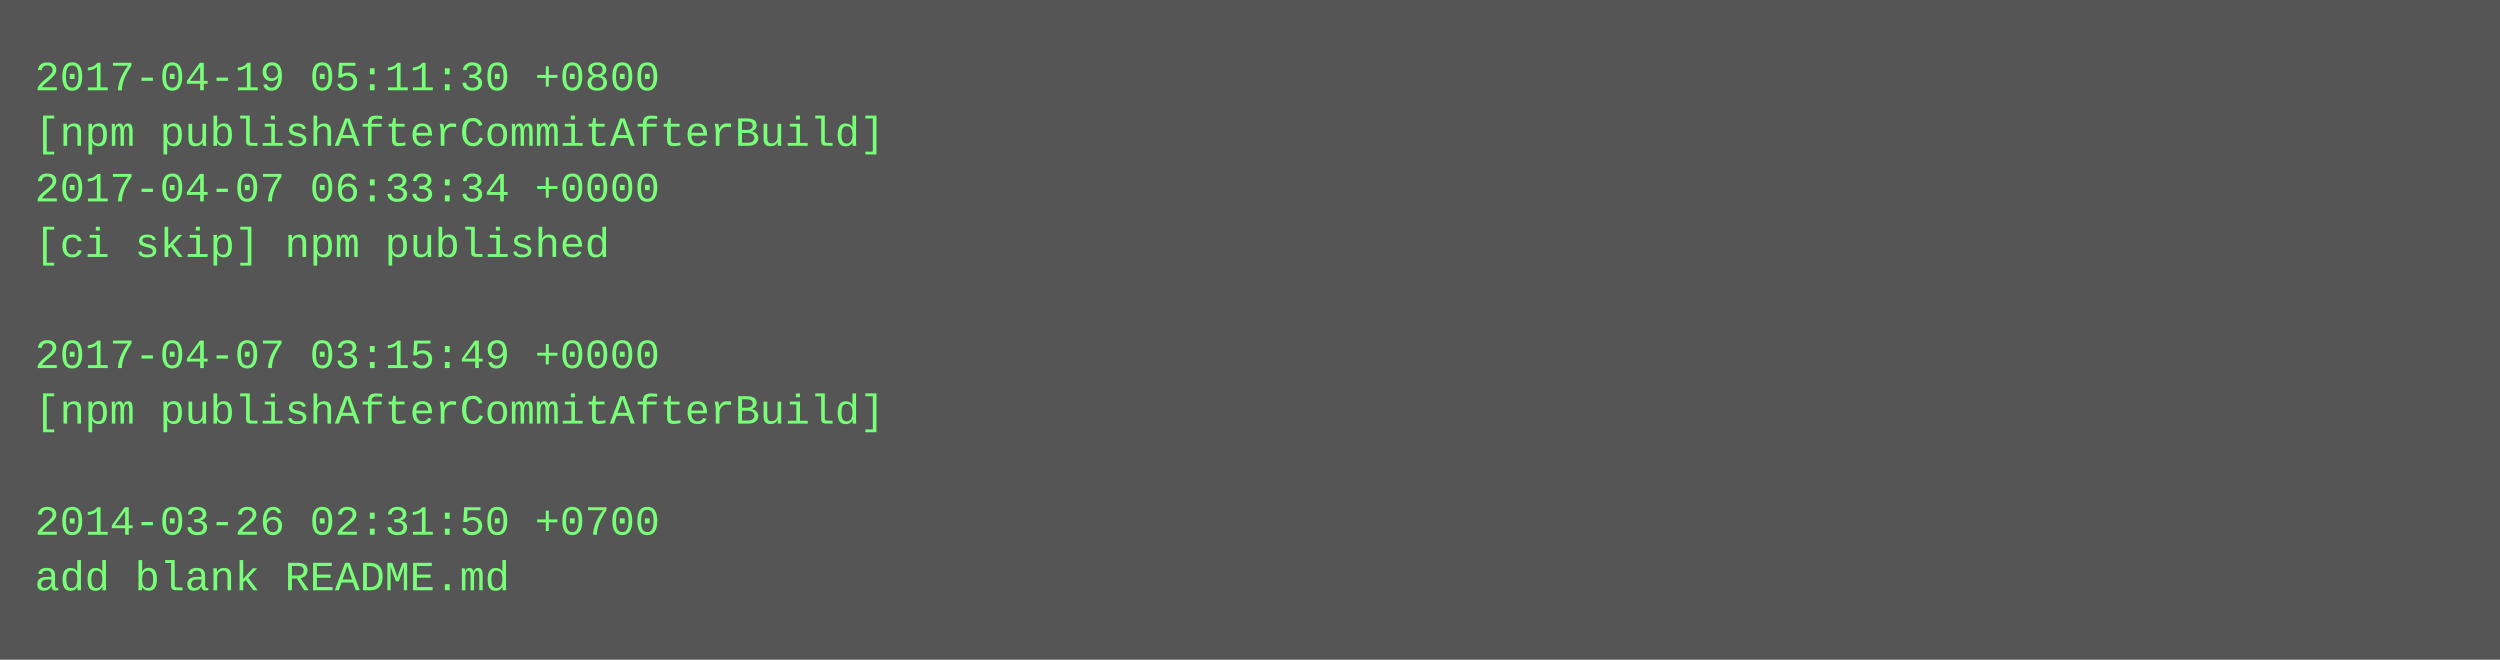
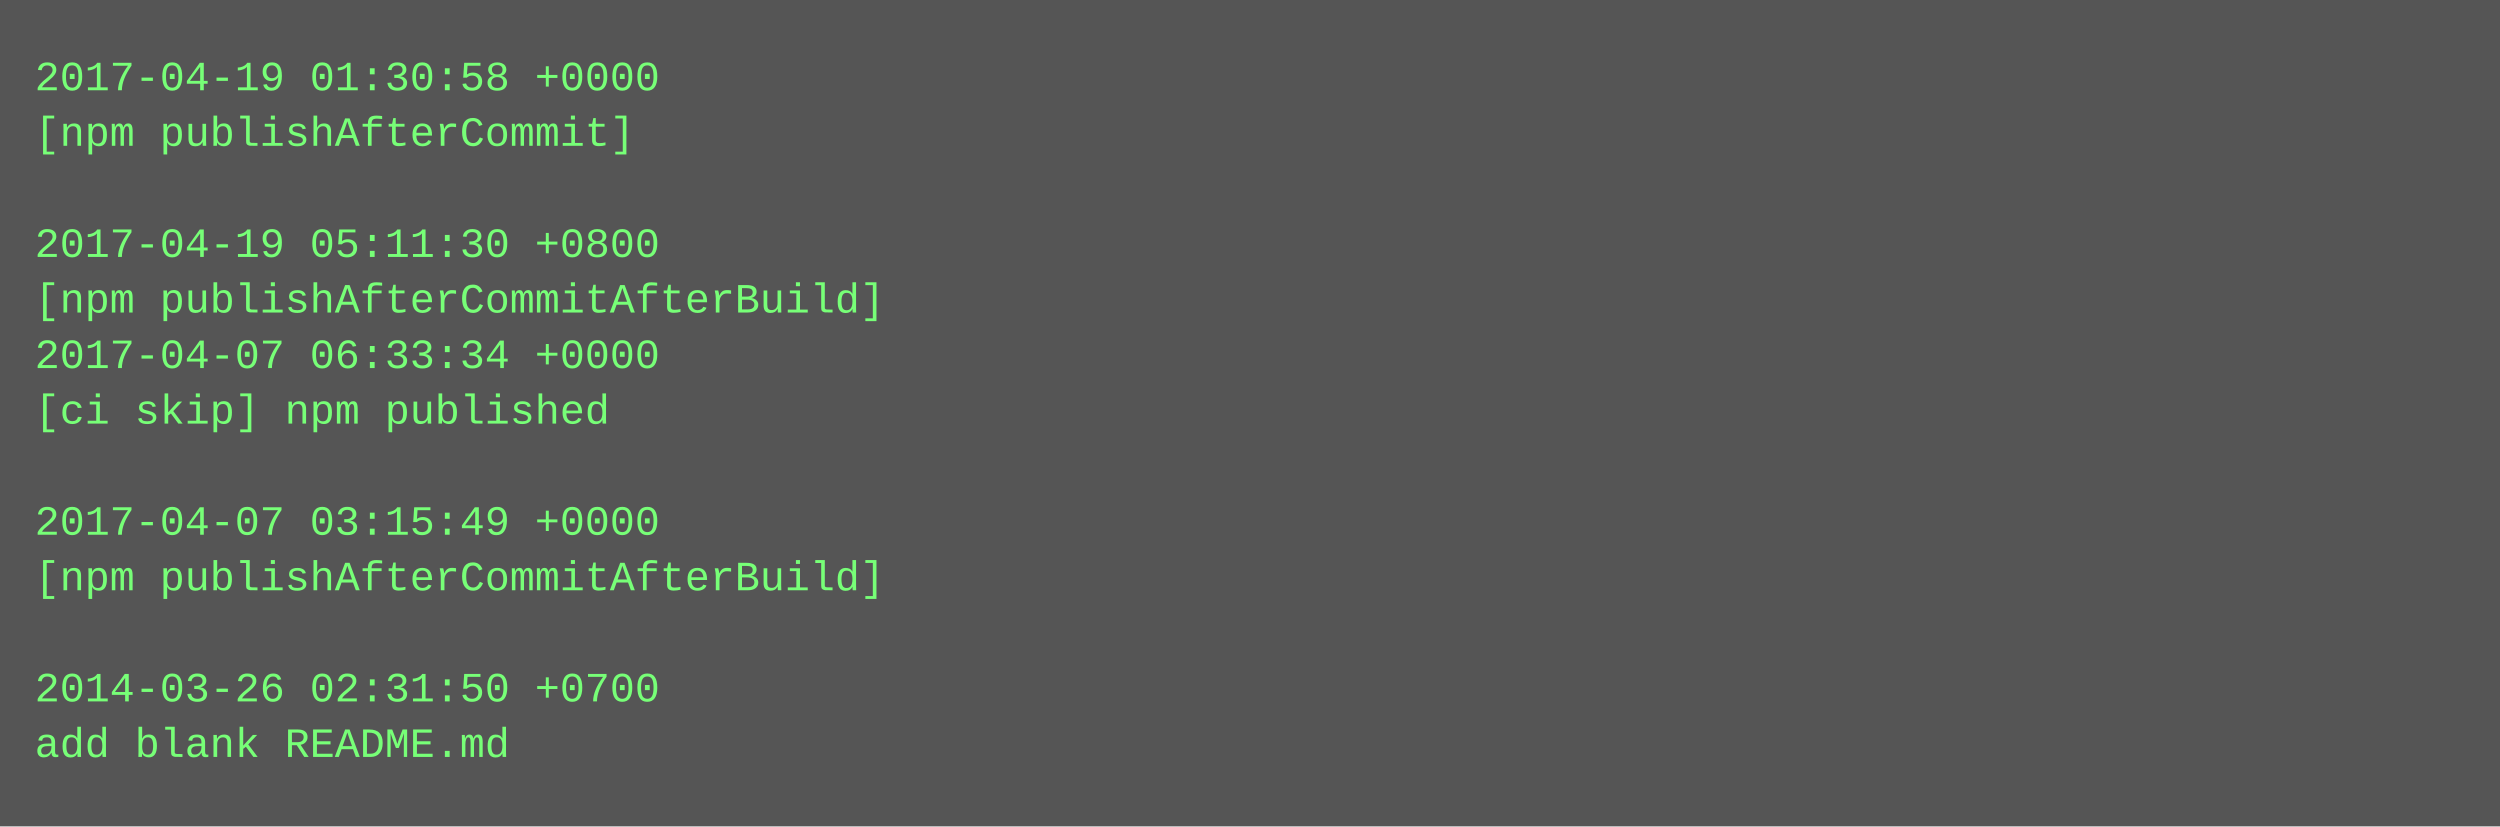
- <svg xmlns="http://www.w3.org/2000/svg" height="190" width="720">
-   <rect height="190" fill="#555" width="720" />
+ <svg xmlns="http://www.w3.org/2000/svg" height="238" width="720">
+   <rect height="238" fill="#555" width="720" />
  <text fill="#7f7" font-family="Courier New" font-size="12" xml:space="preserve">
-     <tspan x="10" y="26">2017-04-19 05:11:30 +0800</tspan>
-     <tspan x="10" y="42">[npm publishAfterCommitAfterBuild]</tspan>
-     <tspan x="10" y="58">2017-04-07 06:33:34 +0000</tspan>
-     <tspan x="10" y="74">[ci skip] npm published</tspan>
-     <tspan x="10" y="90" />
-     <tspan x="10" y="106">2017-04-07 03:15:49 +0000</tspan>
-     <tspan x="10" y="122">[npm publishAfterCommitAfterBuild]</tspan>
+     <tspan x="10" y="26">2017-04-19 01:30:58 +0000</tspan>
+     <tspan x="10" y="42">[npm publishAfterCommit]</tspan>
+     <tspan x="10" y="58" />
+     <tspan x="10" y="74">2017-04-19 05:11:30 +0800</tspan>
+     <tspan x="10" y="90">[npm publishAfterCommitAfterBuild]</tspan>
+     <tspan x="10" y="106">2017-04-07 06:33:34 +0000</tspan>
+     <tspan x="10" y="122">[ci skip] npm published</tspan>
    <tspan x="10" y="138" />
-     <tspan x="10" y="154">2014-03-26 02:31:50 +0700</tspan>
-     <tspan x="10" y="170">add blank README.md</tspan>
+     <tspan x="10" y="154">2017-04-07 03:15:49 +0000</tspan>
+     <tspan x="10" y="170">[npm publishAfterCommitAfterBuild]</tspan>
+     <tspan x="10" y="186" />
+     <tspan x="10" y="202">2014-03-26 02:31:50 +0700</tspan>
+     <tspan x="10" y="218">add blank README.md</tspan>
  </text>
</svg>
